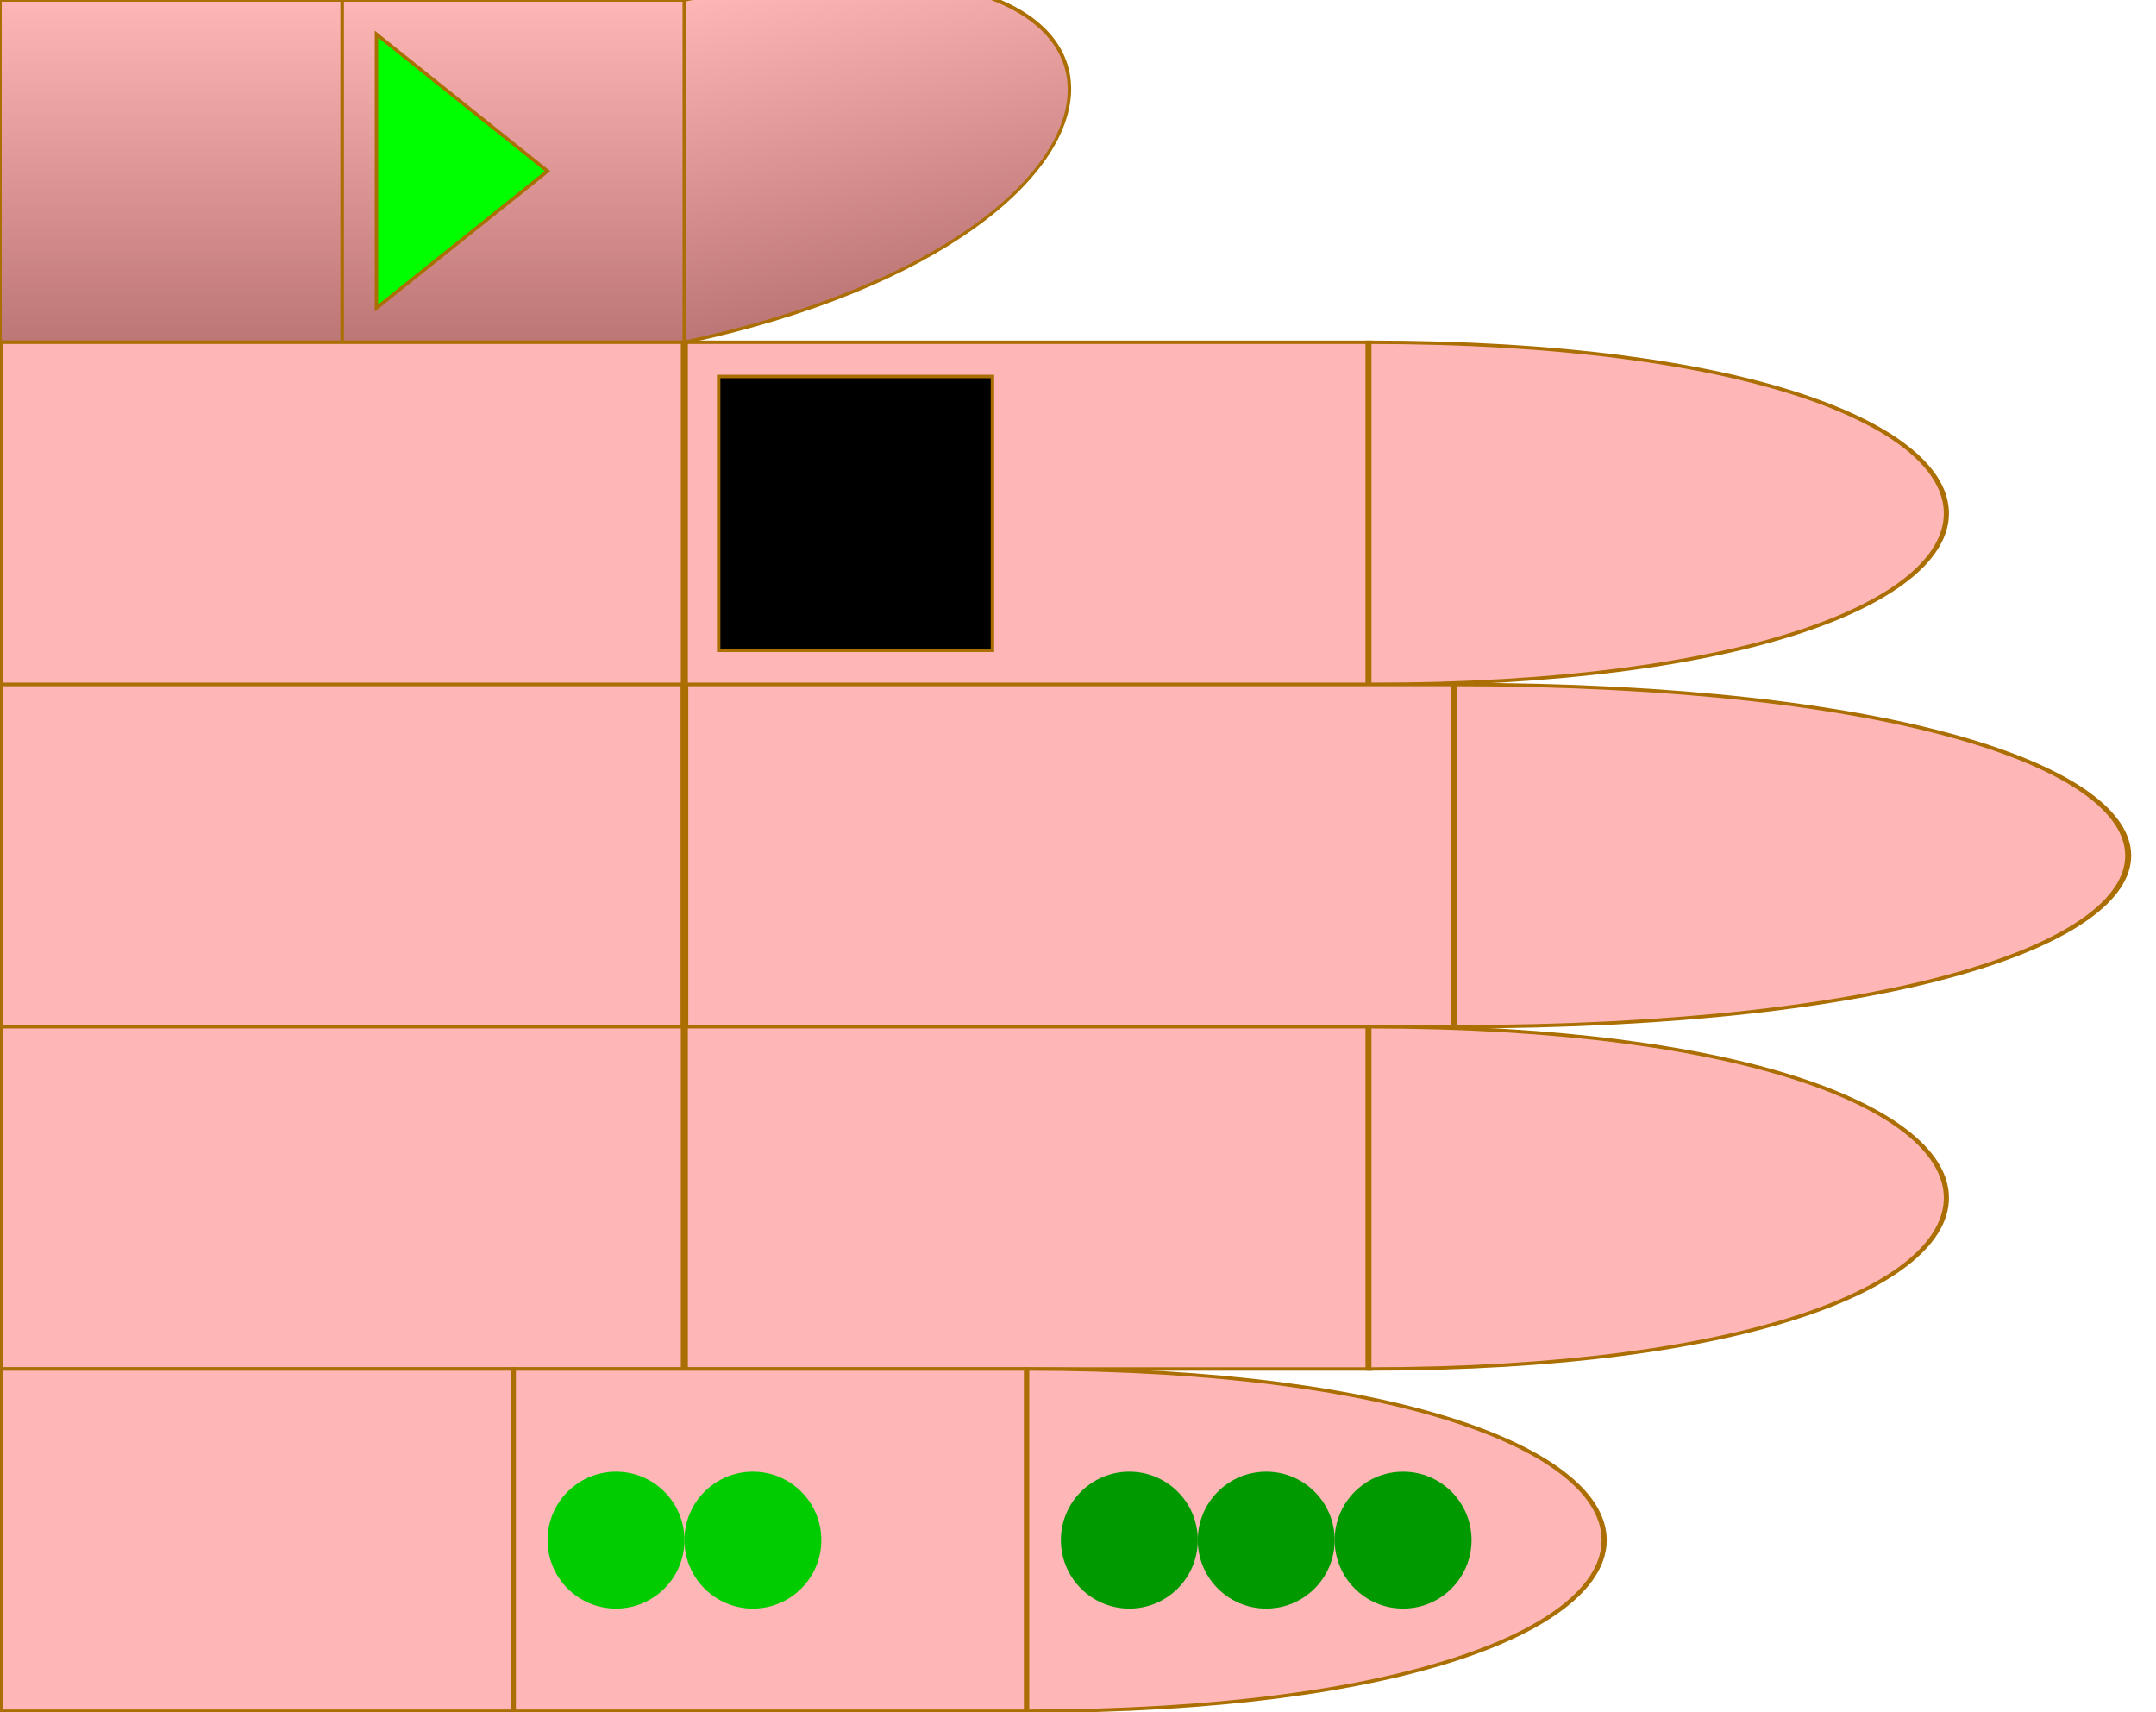
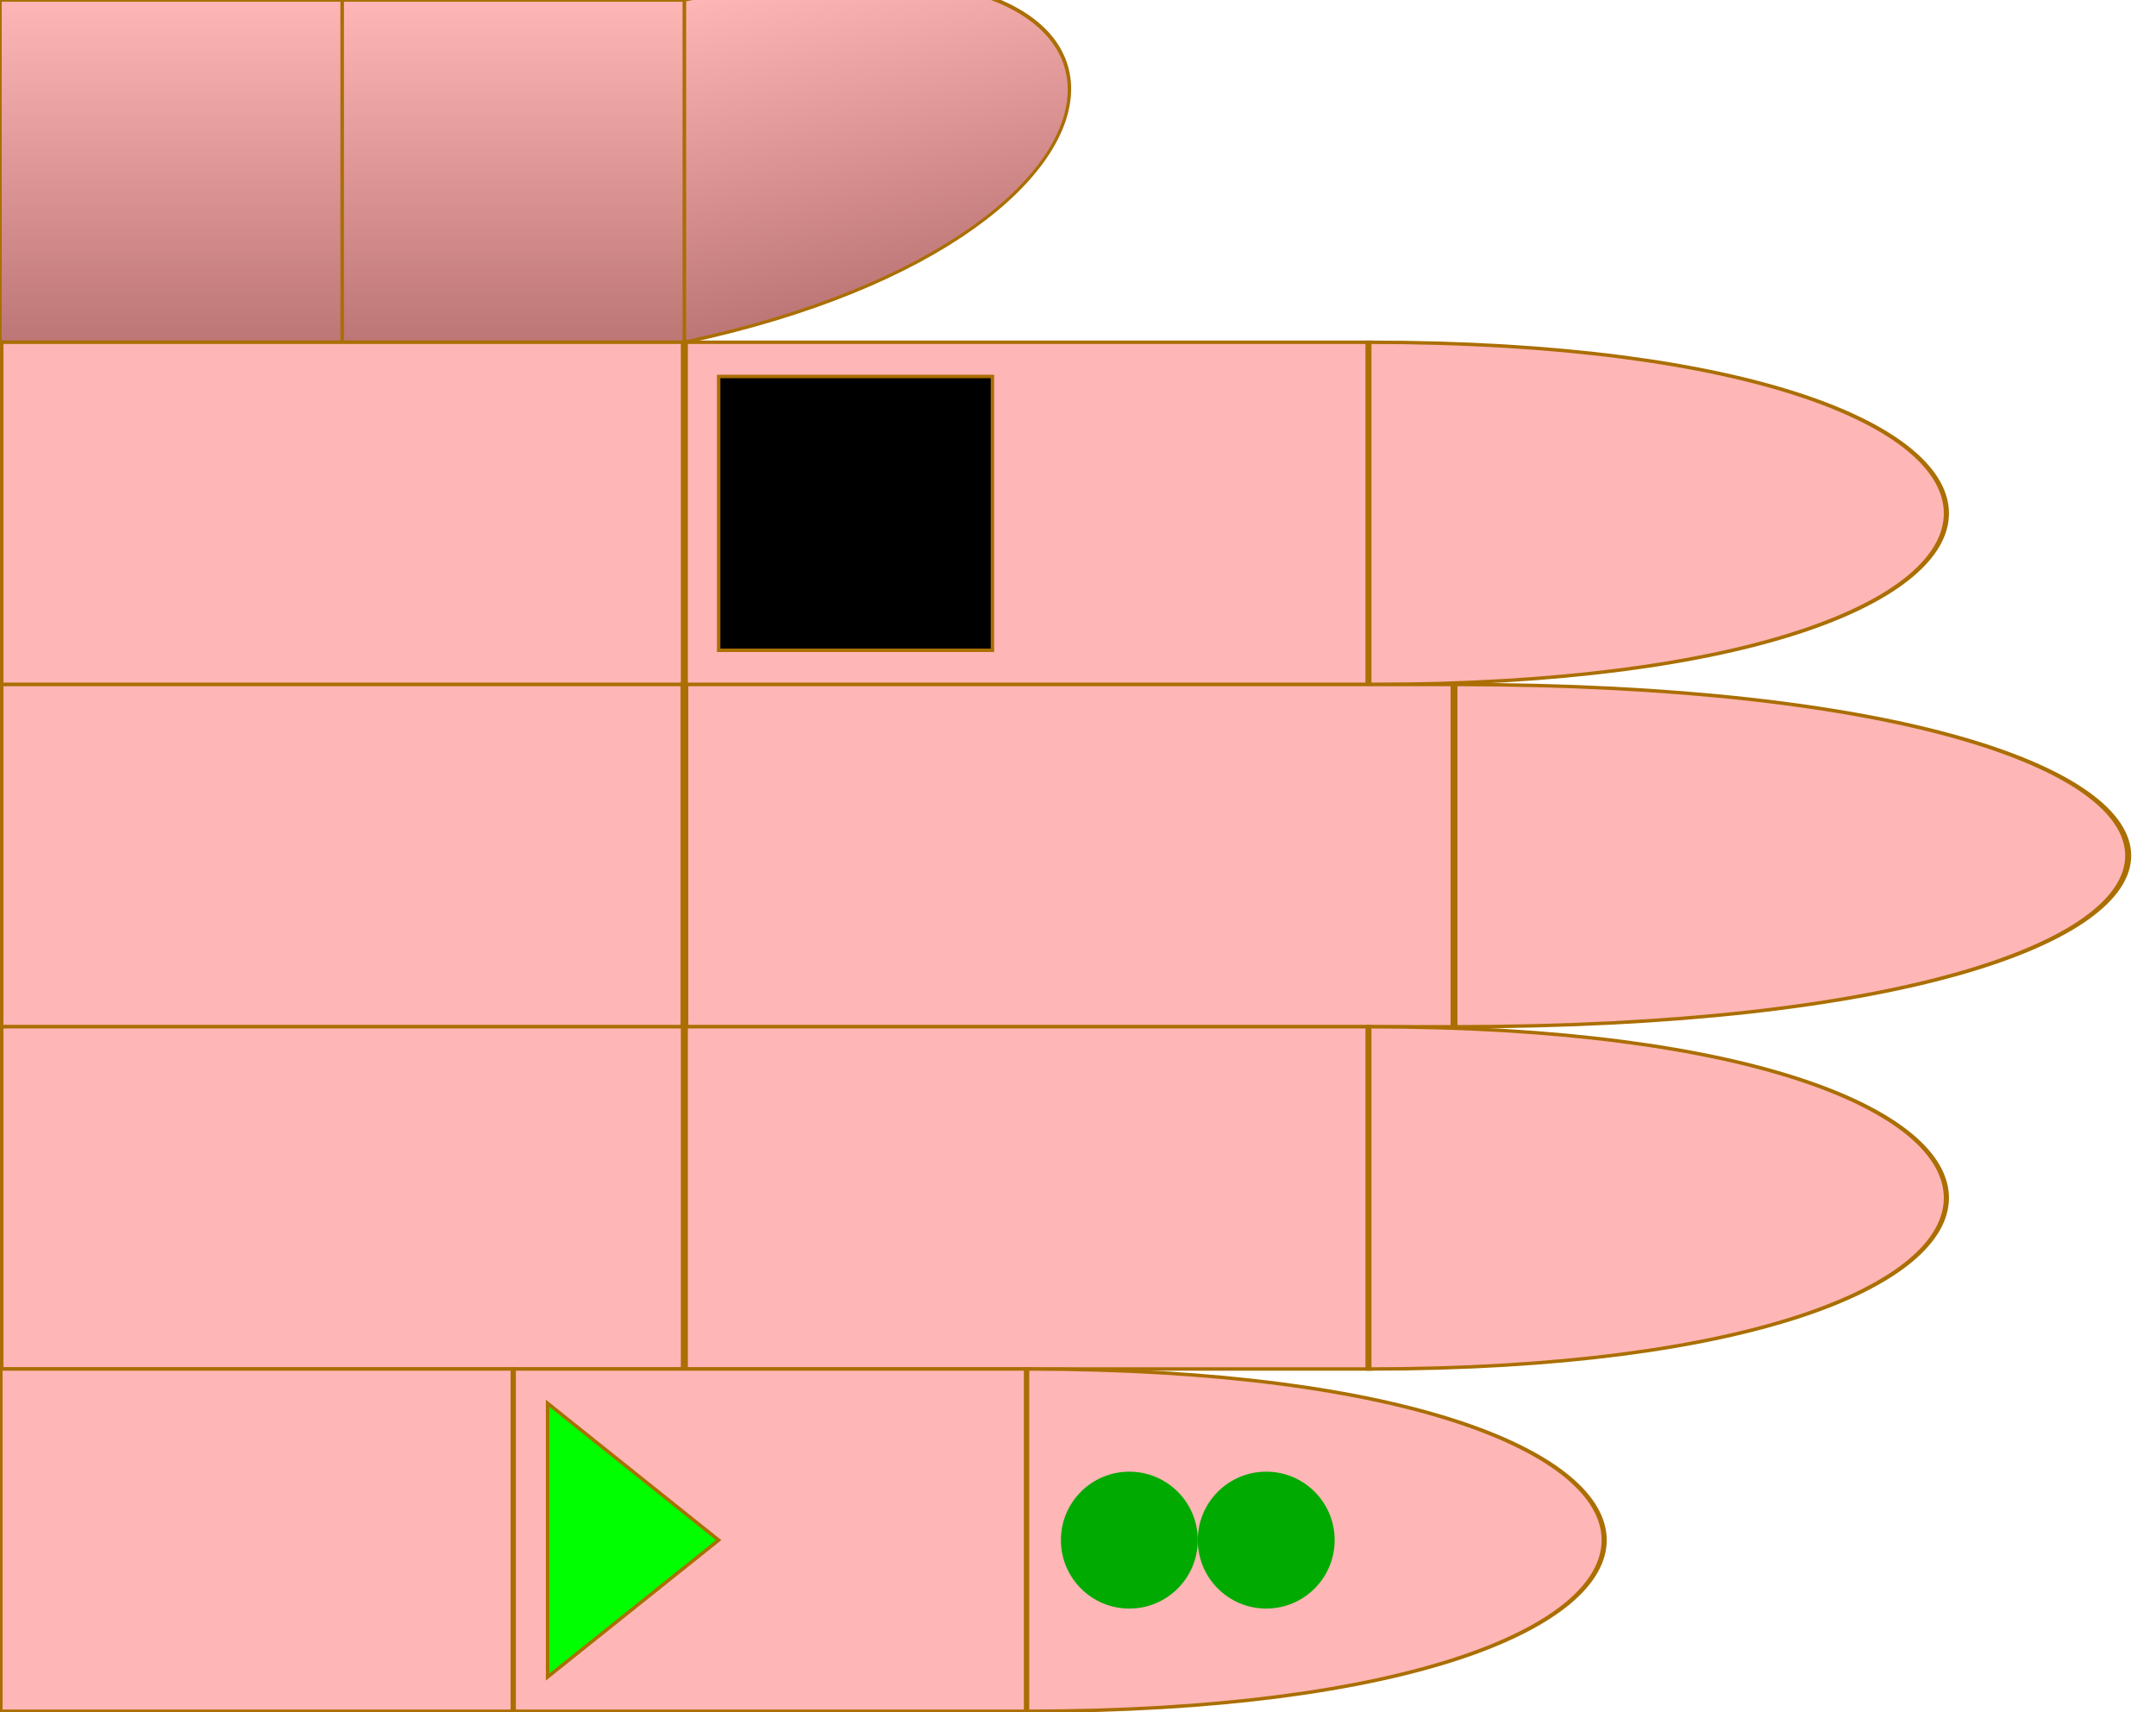
<svg xmlns="http://www.w3.org/2000/svg" id="chord-hand" viewBox="0 0 63 50" width="630" height="500">
  <style>
        #hand g use {
            stroke: #aa6e02 ;
            stroke-width: 0.1px;
        }
        #thumb {
            fill: url("#thumbGradient");
        }
        #index {
            fill: #ffb6b6ff;
        }
        #middle {
            fill: #ffb6b6ff;
        }
        #ring {
            fill: #ffb6b6ff;
        }
        #pinky {
            fill: #ffb6b6ff;
        }
    </style>
  <defs>
    <linearGradient id="thumbGradient" x1="1" x2="1" y1="0" y2="1">
      <stop offset="0%" stop-color="#ffb6b6ff" />
      <stop offset="100%" stop-color="#BD7676" />
    </linearGradient>
    <linearGradient id="fingerGradient" x1="1" x2="1" y1="0" y2="1">
      <stop offset="0%" stop-color="#BD7676" />
      <stop offset="50%" stop-color="#ffb6b6ff" />
      <stop offset="100%" stop-color="#BD7676" />
    </linearGradient>
    <radialGradient id="roundTipGradient" cx="50%" cy="50%" r="50%" fx="50%" fy="50%">
      <stop offset="0%" stop-color="#ffb6b6ff" />
      <stop offset="100%" stop-color="#BD7676" />
    </radialGradient>
    <path id="phalange" d="                 M 0 0                  L 10 0                 L 10 10                 L 0 10                 Z" stroke-width="useCurrent" stroke="useCurrent" />
    <path id="tip" d="                 M 0 0                  C 15 0, 15 10, 0 10                 L 0 10                 Z" stroke-width="useCurrent" stroke="useCurrent" />
    <circrle id="round-tip" cx="0" cy="5" r="5" fill="url('#roundTipGradient')" />
    <polygon id="start" points="1,1 6,5 1,9" fill="#0F0F" z-index="1010" />
    <rect id="start-stop" y="1" x="6" width="3" height="8" fill="#000F" z-index="1000" />
    <rect id="stop" y="1" width="8" height="8" fill="#000F" z-index="1000" />
    <circle id="dot" cx="3" cy="5" r="2" stroke="none" />
  </defs>
  <g id="hand" viewBox="0 0 63 50" x="0" y="0">
    <g id="thumb">
      <use id="me" href="#phalange" transform="translate(0,0)" />
      <use id="mf" href="#phalange" transform="translate(10,0)" />
      <use id="pf" href="#tip" transform="translate(20,0) scale(1,1) skewY(-12)" />
-       <use id="start" href="#start" x="10" />
    </g>
    <g id="index" transform="translate(0,10)">
      <use id="me" href="#phalange" transform="translate(0,0) scale(2,1)" />
      <use id="mf" href="#phalange" transform="translate(20,0) scale(2,1) " />
      <use id="pf" href="#tip" transform="translate(40,0) scale(1.5,1) " />
      <use id="stop" href="#stop" x="21" />
    </g>
    <g id="middle" transform="translate(0,20)">
      <use id="me" href="#phalange" transform="translate(0,0) scale(2,1) " />
      <use id="mf" href="#phalange" transform="translate(20,0) scale(2.25,1) " />
      <use id="pf" href="#tip" transform="translate(42.5,0) scale(1.75,1) " />
    </g>
    <g id="ring" transform="translate(0,30)">
      <use id="me" href="#phalange" transform="translate(0,0) scale(2,1) " />
      <use id="mf" href="#phalange" transform="translate(20,0) scale(2,1) " />
      <use id="pf" href="#tip" transform="translate(40,0) scale(1.5,1) " />
    </g>
    <g id="pinky" transform="translate(0,40)">
      <use id="me" href="#phalange" transform="translate(0,0) scale(1.5,1) " />
      <use id="mf" href="#phalange" transform="translate(15,0) scale(1.5,1) " />
      <use id="pf" href="#tip" transform="translate(30,0) scale(1.5,1) " />
-       <use id="dot3" href="#dot" x="38" fill="#090F">3</use>
-       <use id="dot2" href="#dot" x="30" fill="#090F">
+       <use id="dot2" href="#dot" x="34" fill="#0A0F">2</use>
+       <use id="dot1" href="#dot" x="30" fill="#0A0F">
      </use>
-       <use id="dot1" href="#dot" x="34" fill="#090F">
-       </use>
-       <use id="dot2" href="#dot" x="19" fill="#0C0F">2</use>
-       <use id="dot1" href="#dot" x="15" fill="#0C0F">
-       </use>
+       <use id="start" href="#start" x="15" />
    </g>
  </g>
</svg>
